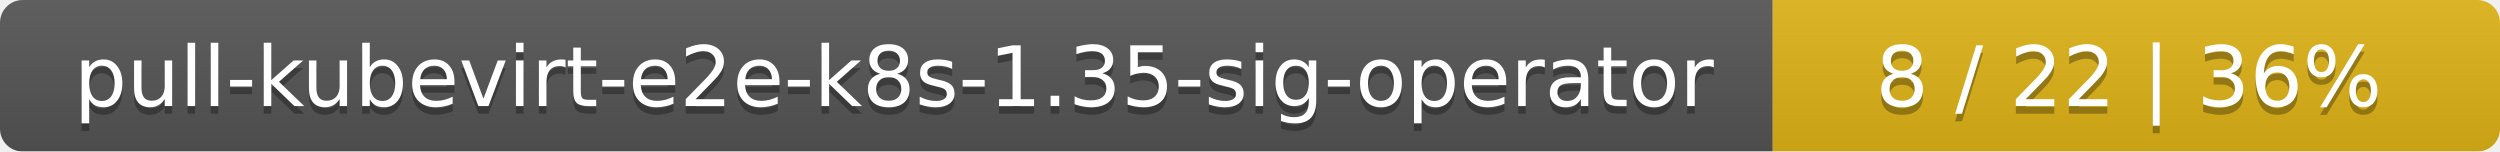
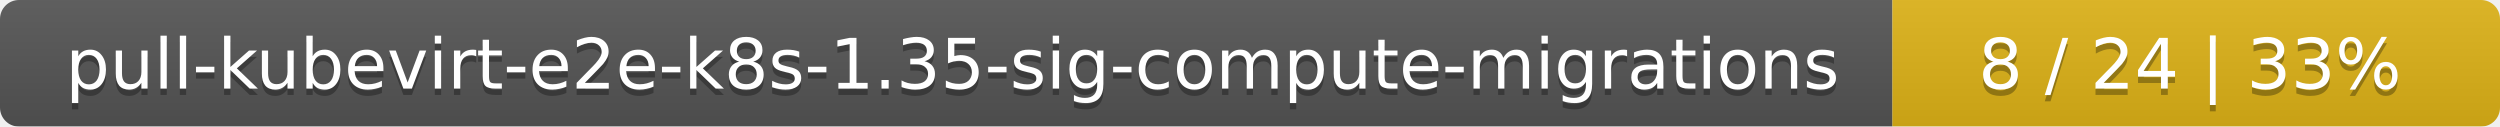
- <svg xmlns="http://www.w3.org/2000/svg" width="330" height="20">
+ <svg xmlns="http://www.w3.org/2000/svg" width="395" height="20">
  <linearGradient id="smooth" x2="0" y2="100%">
    <stop offset="0" stop-color="#bbb" stop-opacity=".1" />
    <stop offset="1" stop-opacity=".1" />
  </linearGradient>
  <mask id="round">
-     <rect width="330" height="20" rx="3" fill="#fff" />
+     <rect width="395" height="20" rx="3" fill="#fff" />
  </mask>
  <g mask="url(#round)">
-     <rect width="234" height="20" fill="#555" />
-     <rect x="234" width="96" height="20" fill="#dfb317" />
-     <rect width="330" height="20" fill="url(#smooth)" />
+     <rect width="299" height="20" fill="#555" />
+     <rect x="299" width="96" height="20" fill="#dfb317" />
+     <rect width="395" height="20" fill="url(#smooth)" />
  </g>
  <g fill="#fff" text-anchor="middle" font-family="DejaVu Sans,Verdana,Geneva,sans-serif" font-size="11">
-     <text x="118" y="15" fill="#010101" fill-opacity=".3">pull-kubevirt-e2e-k8s-1.35-sig-operator</text>
-     <text x="118" y="14">pull-kubevirt-e2e-k8s-1.35-sig-operator</text>
-     <text x="281" y="15" fill="#010101" fill-opacity=".3">8 / 22    |    36%</text>
-     <text x="281" y="14">8 / 22    |    36%</text>
+     <text x="150.5" y="15" fill="#010101" fill-opacity=".3">pull-kubevirt-e2e-k8s-1.35-sig-compute-migrations</text>
+     <text x="150.5" y="14">pull-kubevirt-e2e-k8s-1.35-sig-compute-migrations</text>
+     <text x="346" y="15" fill="#010101" fill-opacity=".3">8 / 24    |    33%</text>
+     <text x="346" y="14">8 / 24    |    33%</text>
  </g>
</svg>
